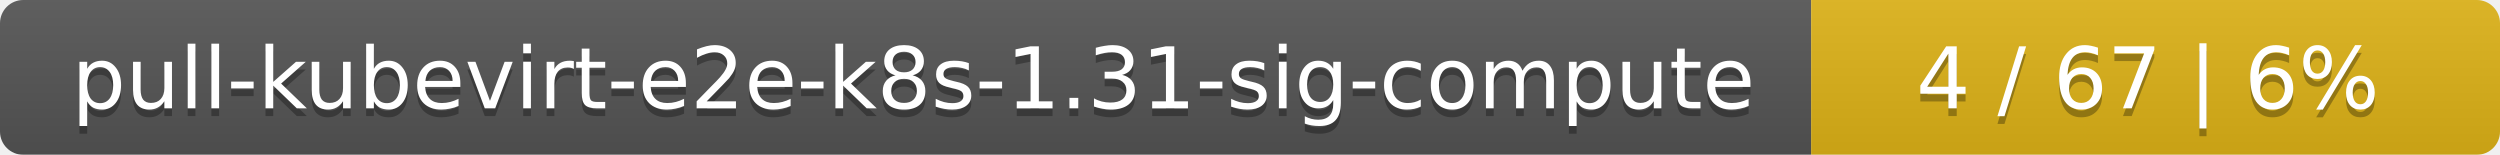
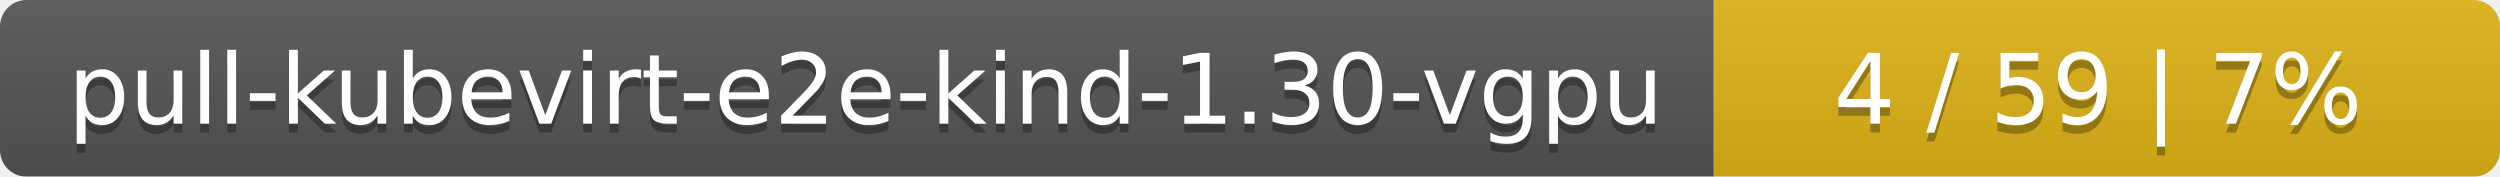
- <svg xmlns="http://www.w3.org/2000/svg" width="323" height="20">
+ <svg xmlns="http://www.w3.org/2000/svg" width="283" height="20">
  <linearGradient id="smooth" x2="0" y2="100%">
    <stop offset="0" stop-color="#bbb" stop-opacity=".1" />
    <stop offset="1" stop-opacity=".1" />
  </linearGradient>
  <mask id="round">
-     <rect width="323" height="20" rx="3" fill="#fff" />
+     <rect width="283" height="20" rx="3" fill="#fff" />
  </mask>
  <g mask="url(#round)">
-     <rect width="234" height="20" fill="#555" />
-     <rect x="234" width="89" height="20" fill="#dfb317" />
-     <rect width="323" height="20" fill="url(#smooth)" />
+     <rect width="194" height="20" fill="#555" />
+     <rect x="194" width="89" height="20" fill="#dfb317" />
+     <rect width="283" height="20" fill="url(#smooth)" />
  </g>
  <g fill="#fff" text-anchor="middle" font-family="DejaVu Sans,Verdana,Geneva,sans-serif" font-size="11">
-     <text x="118" y="15" fill="#010101" fill-opacity=".3">pull-kubevirt-e2e-k8s-1.31-sig-compute</text>
-     <text x="118" y="14">pull-kubevirt-e2e-k8s-1.31-sig-compute</text>
-     <text x="277.5" y="15" fill="#010101" fill-opacity=".3">4 / 67    |    6%</text>
-     <text x="277.5" y="14">4 / 67    |    6%</text>
+     <text x="98" y="15" fill="#010101" fill-opacity=".3">pull-kubevirt-e2e-kind-1.30-vgpu</text>
+     <text x="98" y="14">pull-kubevirt-e2e-kind-1.30-vgpu</text>
+     <text x="237.5" y="15" fill="#010101" fill-opacity=".3">4 / 59    |    7%</text>
+     <text x="237.5" y="14">4 / 59    |    7%</text>
  </g>
</svg>
